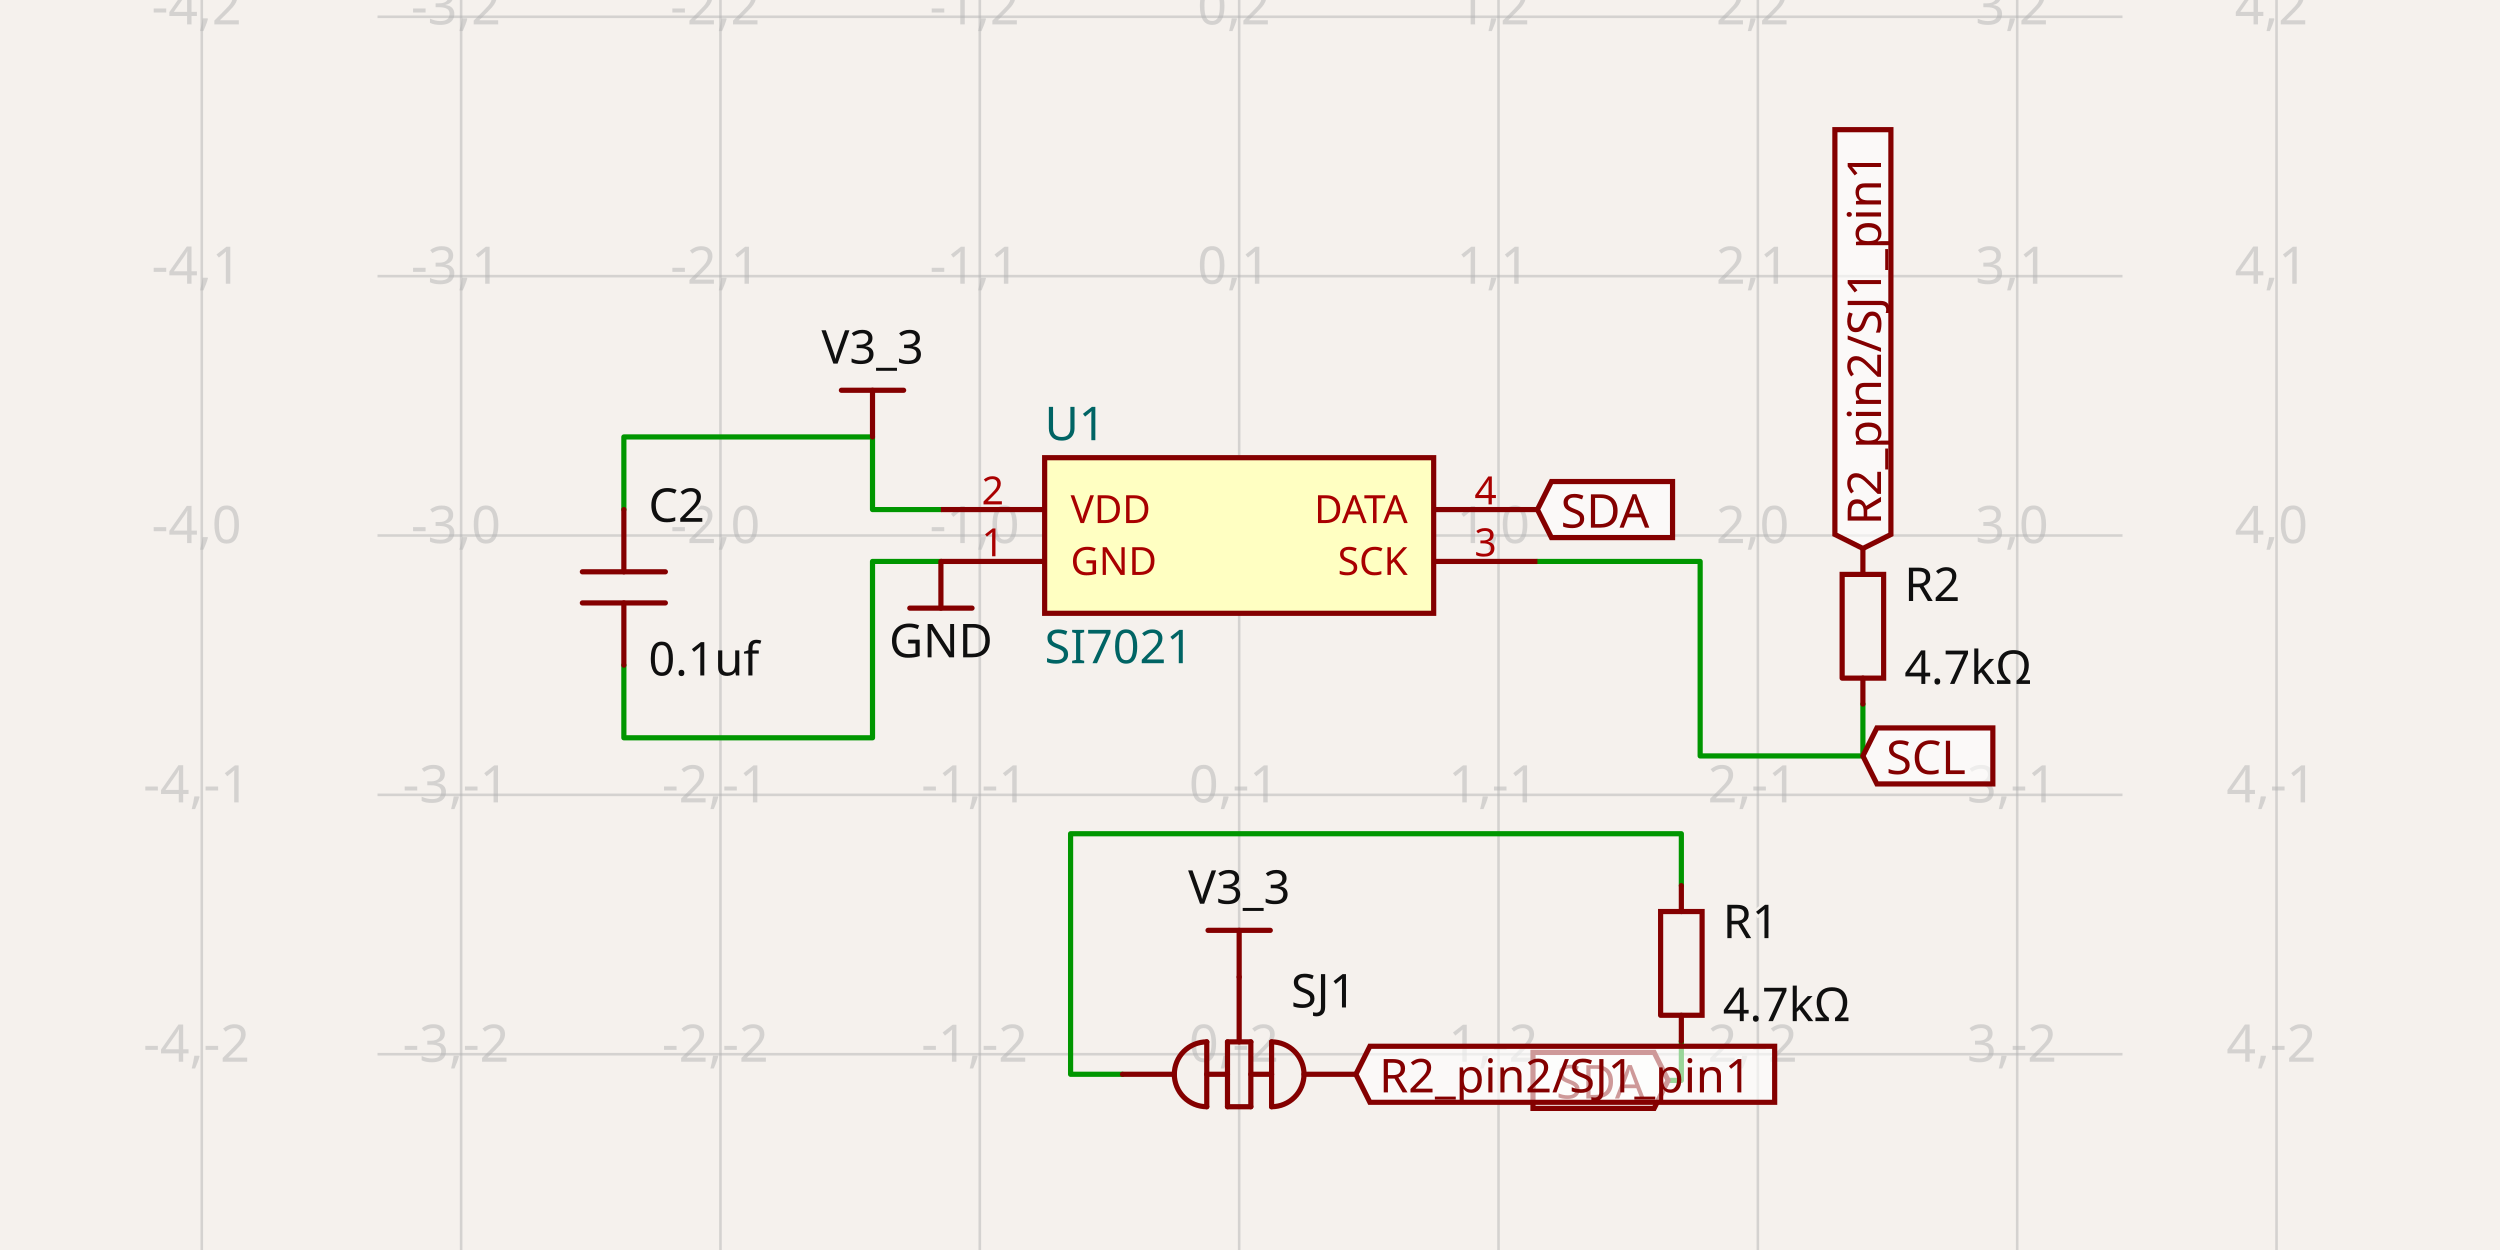
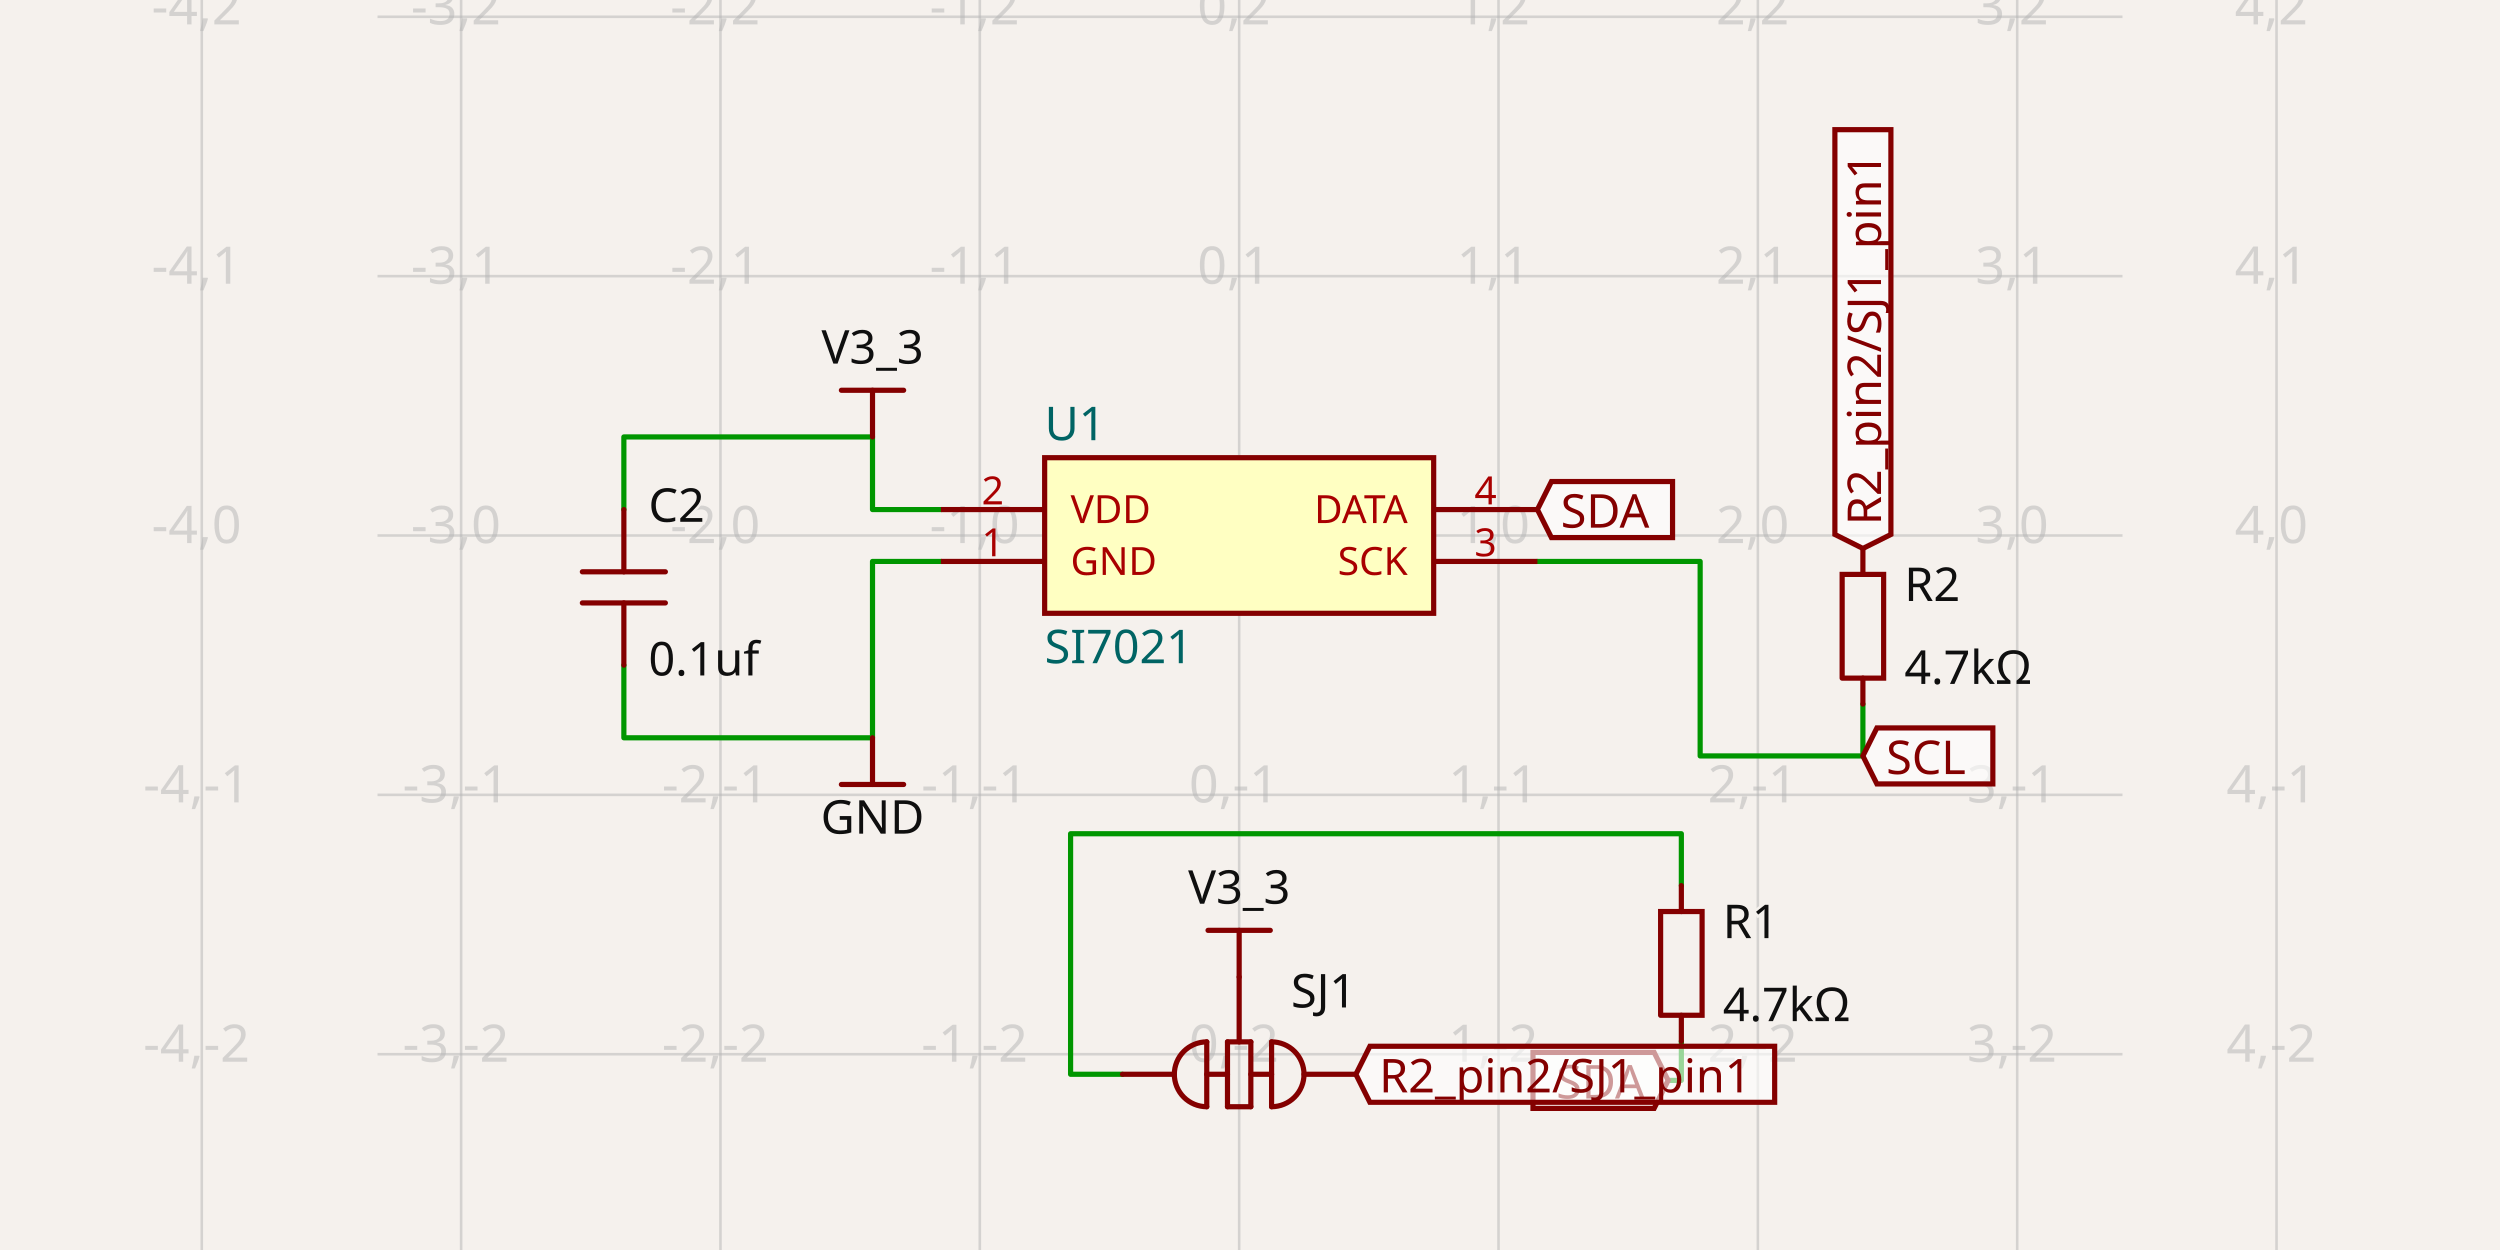
- <svg xmlns="http://www.w3.org/2000/svg" class="tscircuit-schematic" width="1200" height="600" style="background-color: rgb(245, 241, 237)" data-real-to-screen-transform="matrix(124.4864932155,0,0,-124.4864932155,594.7985393585,257.0397111913)" data-software-used-string="@tscircuit/core@0.0.1399">
+ <svg xmlns="http://www.w3.org/2000/svg" class="tscircuit-schematic" width="1200" height="600" style="background-color: rgb(245, 241, 237)" data-real-to-screen-transform="matrix(124.4864932155,0,0,-124.4864932155,594.7985393585,257.0397111913)" data-software-used-string="@tscircuit/core@0.0.1400">
  <style>
              .boundary { fill: rgb(245, 241, 237); }
              .schematic-boundary { fill: none; stroke: #fff; }
              .component { fill: none; stroke: rgb(132, 0, 0); }
              .chip { fill: rgb(255, 255, 194); stroke: rgb(132, 0, 0); }
              .component-pin { fill: none; stroke: rgb(132, 0, 0); }
              /* Basic per-trace hover fallback */
              .trace:hover {
                filter: invert(1);
              }
              .trace:hover .trace-crossing-outline {
                opacity: 0;
              }
              .trace:hover .trace-junction {
                filter: invert(1);
              }
              /* Net-hover highlighting: when a trace or its overlays are hovered,
                 invert color for all traces (base + overlays) sharing the same
                 subcircuit connectivity key. Also hide crossing outline during hover. */
-               svg:has(:is(g.trace[data-subcircuit-connectivity-map-key="unnamedsubcircuitsubcircuit_source_group_0_connectivity_net0"], g.trace-overlays[data-subcircuit-connectivity-map-key="unnamedsubcircuitsubcircuit_source_group_0_connectivity_net0"]):hover) :is(g.trace[data-subcircuit-connectivity-map-key="unnamedsubcircuitsubcircuit_source_group_0_connectivity_net0"], g.trace-overlays[data-subcircuit-connectivity-map-key="unnamedsubcircuitsubcircuit_source_group_0_connectivity_net0"]) { filter: invert(1); }
+               svg:has(:is(g.trace[data-subcircuit-connectivity-map-key="unnamedsubcircuitsubcircuit_source_group_0_connectivity_net1"], g.trace-overlays[data-subcircuit-connectivity-map-key="unnamedsubcircuitsubcircuit_source_group_0_connectivity_net1"]):hover) :is(g.trace[data-subcircuit-connectivity-map-key="unnamedsubcircuitsubcircuit_source_group_0_connectivity_net1"], g.trace-overlays[data-subcircuit-connectivity-map-key="unnamedsubcircuitsubcircuit_source_group_0_connectivity_net1"]) { filter: invert(1); }
+ svg:has(:is(g.trace[data-subcircuit-connectivity-map-key="unnamedsubcircuitsubcircuit_source_group_0_connectivity_net1"], g.trace-overlays[data-subcircuit-connectivity-map-key="unnamedsubcircuitsubcircuit_source_group_0_connectivity_net1"]):hover) g.trace-overlays[data-subcircuit-connectivity-map-key="unnamedsubcircuitsubcircuit_source_group_0_connectivity_net1"] .trace-crossing-outline { opacity: 0; }
+ svg:has(:is(g.trace[data-subcircuit-connectivity-map-key="unnamedsubcircuitsubcircuit_source_group_0_connectivity_net2"], g.trace-overlays[data-subcircuit-connectivity-map-key="unnamedsubcircuitsubcircuit_source_group_0_connectivity_net2"]):hover) :is(g.trace[data-subcircuit-connectivity-map-key="unnamedsubcircuitsubcircuit_source_group_0_connectivity_net2"], g.trace-overlays[data-subcircuit-connectivity-map-key="unnamedsubcircuitsubcircuit_source_group_0_connectivity_net2"]) { filter: invert(1); }
+ svg:has(:is(g.trace[data-subcircuit-connectivity-map-key="unnamedsubcircuitsubcircuit_source_group_0_connectivity_net2"], g.trace-overlays[data-subcircuit-connectivity-map-key="unnamedsubcircuitsubcircuit_source_group_0_connectivity_net2"]):hover) g.trace-overlays[data-subcircuit-connectivity-map-key="unnamedsubcircuitsubcircuit_source_group_0_connectivity_net2"] .trace-crossing-outline { opacity: 0; }
+ svg:has(:is(g.trace[data-subcircuit-connectivity-map-key="unnamedsubcircuitsubcircuit_source_group_0_connectivity_net0"], g.trace-overlays[data-subcircuit-connectivity-map-key="unnamedsubcircuitsubcircuit_source_group_0_connectivity_net0"]):hover) :is(g.trace[data-subcircuit-connectivity-map-key="unnamedsubcircuitsubcircuit_source_group_0_connectivity_net0"], g.trace-overlays[data-subcircuit-connectivity-map-key="unnamedsubcircuitsubcircuit_source_group_0_connectivity_net0"]) { filter: invert(1); }
svg:has(:is(g.trace[data-subcircuit-connectivity-map-key="unnamedsubcircuitsubcircuit_source_group_0_connectivity_net0"], g.trace-overlays[data-subcircuit-connectivity-map-key="unnamedsubcircuitsubcircuit_source_group_0_connectivity_net0"]):hover) g.trace-overlays[data-subcircuit-connectivity-map-key="unnamedsubcircuitsubcircuit_source_group_0_connectivity_net0"] .trace-crossing-outline { opacity: 0; }
- svg:has(:is(g.trace[data-subcircuit-connectivity-map-key="unnamedsubcircuitsubcircuit_source_group_0_connectivity_net1"], g.trace-overlays[data-subcircuit-connectivity-map-key="unnamedsubcircuitsubcircuit_source_group_0_connectivity_net1"]):hover) :is(g.trace[data-subcircuit-connectivity-map-key="unnamedsubcircuitsubcircuit_source_group_0_connectivity_net1"], g.trace-overlays[data-subcircuit-connectivity-map-key="unnamedsubcircuitsubcircuit_source_group_0_connectivity_net1"]) { filter: invert(1); }
- svg:has(:is(g.trace[data-subcircuit-connectivity-map-key="unnamedsubcircuitsubcircuit_source_group_0_connectivity_net1"], g.trace-overlays[data-subcircuit-connectivity-map-key="unnamedsubcircuitsubcircuit_source_group_0_connectivity_net1"]):hover) g.trace-overlays[data-subcircuit-connectivity-map-key="unnamedsubcircuitsubcircuit_source_group_0_connectivity_net1"] .trace-crossing-outline { opacity: 0; }
+ svg:has(:is(g.trace[data-subcircuit-connectivity-map-key="unnamedsubcircuitsubcircuit_source_group_0_connectivity_net4"], g.trace-overlays[data-subcircuit-connectivity-map-key="unnamedsubcircuitsubcircuit_source_group_0_connectivity_net4"]):hover) :is(g.trace[data-subcircuit-connectivity-map-key="unnamedsubcircuitsubcircuit_source_group_0_connectivity_net4"], g.trace-overlays[data-subcircuit-connectivity-map-key="unnamedsubcircuitsubcircuit_source_group_0_connectivity_net4"]) { filter: invert(1); }
+ svg:has(:is(g.trace[data-subcircuit-connectivity-map-key="unnamedsubcircuitsubcircuit_source_group_0_connectivity_net4"], g.trace-overlays[data-subcircuit-connectivity-map-key="unnamedsubcircuitsubcircuit_source_group_0_connectivity_net4"]):hover) g.trace-overlays[data-subcircuit-connectivity-map-key="unnamedsubcircuitsubcircuit_source_group_0_connectivity_net4"] .trace-crossing-outline { opacity: 0; }
svg:has(:is(g.trace[data-subcircuit-connectivity-map-key="unnamedsubcircuitsubcircuit_source_group_0_connectivity_net3"], g.trace-overlays[data-subcircuit-connectivity-map-key="unnamedsubcircuitsubcircuit_source_group_0_connectivity_net3"]):hover) :is(g.trace[data-subcircuit-connectivity-map-key="unnamedsubcircuitsubcircuit_source_group_0_connectivity_net3"], g.trace-overlays[data-subcircuit-connectivity-map-key="unnamedsubcircuitsubcircuit_source_group_0_connectivity_net3"]) { filter: invert(1); }
svg:has(:is(g.trace[data-subcircuit-connectivity-map-key="unnamedsubcircuitsubcircuit_source_group_0_connectivity_net3"], g.trace-overlays[data-subcircuit-connectivity-map-key="unnamedsubcircuitsubcircuit_source_group_0_connectivity_net3"]):hover) g.trace-overlays[data-subcircuit-connectivity-map-key="unnamedsubcircuitsubcircuit_source_group_0_connectivity_net3"] .trace-crossing-outline { opacity: 0; }
- svg:has(:is(g.trace[data-subcircuit-connectivity-map-key="unnamedsubcircuitsubcircuit_source_group_0_connectivity_net4"], g.trace-overlays[data-subcircuit-connectivity-map-key="unnamedsubcircuitsubcircuit_source_group_0_connectivity_net4"]):hover) :is(g.trace[data-subcircuit-connectivity-map-key="unnamedsubcircuitsubcircuit_source_group_0_connectivity_net4"], g.trace-overlays[data-subcircuit-connectivity-map-key="unnamedsubcircuitsubcircuit_source_group_0_connectivity_net4"]) { filter: invert(1); }
- svg:has(:is(g.trace[data-subcircuit-connectivity-map-key="unnamedsubcircuitsubcircuit_source_group_0_connectivity_net4"], g.trace-overlays[data-subcircuit-connectivity-map-key="unnamedsubcircuitsubcircuit_source_group_0_connectivity_net4"]):hover) g.trace-overlays[data-subcircuit-connectivity-map-key="unnamedsubcircuitsubcircuit_source_group_0_connectivity_net4"] .trace-crossing-outline { opacity: 0; }
- svg:has(:is(g.trace[data-subcircuit-connectivity-map-key="unnamedsubcircuitsubcircuit_source_group_0_connectivity_net2"], g.trace-overlays[data-subcircuit-connectivity-map-key="unnamedsubcircuitsubcircuit_source_group_0_connectivity_net2"]):hover) :is(g.trace[data-subcircuit-connectivity-map-key="unnamedsubcircuitsubcircuit_source_group_0_connectivity_net2"], g.trace-overlays[data-subcircuit-connectivity-map-key="unnamedsubcircuitsubcircuit_source_group_0_connectivity_net2"]) { filter: invert(1); }
- svg:has(:is(g.trace[data-subcircuit-connectivity-map-key="unnamedsubcircuitsubcircuit_source_group_0_connectivity_net2"], g.trace-overlays[data-subcircuit-connectivity-map-key="unnamedsubcircuitsubcircuit_source_group_0_connectivity_net2"]):hover) g.trace-overlays[data-subcircuit-connectivity-map-key="unnamedsubcircuitsubcircuit_source_group_0_connectivity_net2"] .trace-crossing-outline { opacity: 0; }
              .text { font-family: sans-serif; fill: rgb(0, 150, 0); }
              .pin-number { fill: rgb(169, 0, 0); }
              .port-label { fill: rgb(0, 100, 100); }
              .component-name { fill: rgb(0, 100, 100); }
              
            </style>
  <rect class="boundary" x="0" y="0" width="1200" height="600" />
  <g class="grid sch-grid">
    <line x1="96.853" y1="600" x2="96.853" y2="-6.440359356929548e-11" stroke="rgb(181, 181, 181)" stroke-width="1.245" stroke-opacity="0.5" />
    <line x1="221.339" y1="600" x2="221.339" y2="-6.440359356929548e-11" stroke="rgb(181, 181, 181)" stroke-width="1.245" stroke-opacity="0.5" />
    <line x1="345.826" y1="600" x2="345.826" y2="-6.440359356929548e-11" stroke="rgb(181, 181, 181)" stroke-width="1.245" stroke-opacity="0.5" />
    <line x1="470.312" y1="600" x2="470.312" y2="-6.440359356929548e-11" stroke="rgb(181, 181, 181)" stroke-width="1.245" stroke-opacity="0.5" />
    <line x1="594.799" y1="600" x2="594.799" y2="-6.440359356929548e-11" stroke="rgb(181, 181, 181)" stroke-width="1.245" stroke-opacity="0.5" />
    <line x1="719.285" y1="600" x2="719.285" y2="-6.440359356929548e-11" stroke="rgb(181, 181, 181)" stroke-width="1.245" stroke-opacity="0.5" />
    <line x1="843.772" y1="600" x2="843.772" y2="-6.440359356929548e-11" stroke="rgb(181, 181, 181)" stroke-width="1.245" stroke-opacity="0.5" />
    <line x1="968.258" y1="600" x2="968.258" y2="-6.440359356929548e-11" stroke="rgb(181, 181, 181)" stroke-width="1.245" stroke-opacity="0.5" />
    <line x1="1092.745" y1="600" x2="1092.745" y2="-6.440359356929548e-11" stroke="rgb(181, 181, 181)" stroke-width="1.245" stroke-opacity="0.5" />
    <line x1="181.192" y1="630.499" x2="1018.808" y2="630.499" stroke="rgb(181, 181, 181)" stroke-width="1.245" stroke-opacity="0.5" />
    <line x1="181.192" y1="506.013" x2="1018.808" y2="506.013" stroke="rgb(181, 181, 181)" stroke-width="1.245" stroke-opacity="0.5" />
    <line x1="181.192" y1="381.526" x2="1018.808" y2="381.526" stroke="rgb(181, 181, 181)" stroke-width="1.245" stroke-opacity="0.5" />
    <line x1="181.192" y1="257.04" x2="1018.808" y2="257.04" stroke="rgb(181, 181, 181)" stroke-width="1.245" stroke-opacity="0.5" />
    <line x1="181.192" y1="132.553" x2="1018.808" y2="132.553" stroke="rgb(181, 181, 181)" stroke-width="1.245" stroke-opacity="0.5" />
    <line x1="181.192" y1="8.067" x2="1018.808" y2="8.067" stroke="rgb(181, 181, 181)" stroke-width="1.245" stroke-opacity="0.5" />
    <line x1="181.192" y1="-116.42" x2="1018.808" y2="-116.42" stroke="rgb(181, 181, 181)" stroke-width="1.245" stroke-opacity="0.5" />
    <text x="94.353" y="625.499" fill="rgb(181, 181, 181)" font-size="24.897" fill-opacity="0.5" text-anchor="middle" dominant-baseline="middle" font-family="sans-serif">-4,-3</text>
    <text x="94.353" y="501.013" fill="rgb(181, 181, 181)" font-size="24.897" fill-opacity="0.5" text-anchor="middle" dominant-baseline="middle" font-family="sans-serif">-4,-2</text>
    <text x="94.353" y="376.526" fill="rgb(181, 181, 181)" font-size="24.897" fill-opacity="0.5" text-anchor="middle" dominant-baseline="middle" font-family="sans-serif">-4,-1</text>
    <text x="94.353" y="252.04" fill="rgb(181, 181, 181)" font-size="24.897" fill-opacity="0.5" text-anchor="middle" dominant-baseline="middle" font-family="sans-serif">-4,0</text>
    <text x="94.353" y="127.553" fill="rgb(181, 181, 181)" font-size="24.897" fill-opacity="0.5" text-anchor="middle" dominant-baseline="middle" font-family="sans-serif">-4,1</text>
    <text x="94.353" y="3.067" fill="rgb(181, 181, 181)" font-size="24.897" fill-opacity="0.5" text-anchor="middle" dominant-baseline="middle" font-family="sans-serif">-4,2</text>
    <text x="94.353" y="-121.42" fill="rgb(181, 181, 181)" font-size="24.897" fill-opacity="0.5" text-anchor="middle" dominant-baseline="middle" font-family="sans-serif">-4,3</text>
    <text x="218.839" y="625.499" fill="rgb(181, 181, 181)" font-size="24.897" fill-opacity="0.5" text-anchor="middle" dominant-baseline="middle" font-family="sans-serif">-3,-3</text>
    <text x="218.839" y="501.013" fill="rgb(181, 181, 181)" font-size="24.897" fill-opacity="0.5" text-anchor="middle" dominant-baseline="middle" font-family="sans-serif">-3,-2</text>
    <text x="218.839" y="376.526" fill="rgb(181, 181, 181)" font-size="24.897" fill-opacity="0.5" text-anchor="middle" dominant-baseline="middle" font-family="sans-serif">-3,-1</text>
    <text x="218.839" y="252.04" fill="rgb(181, 181, 181)" font-size="24.897" fill-opacity="0.5" text-anchor="middle" dominant-baseline="middle" font-family="sans-serif">-3,0</text>
    <text x="218.839" y="127.553" fill="rgb(181, 181, 181)" font-size="24.897" fill-opacity="0.5" text-anchor="middle" dominant-baseline="middle" font-family="sans-serif">-3,1</text>
    <text x="218.839" y="3.067" fill="rgb(181, 181, 181)" font-size="24.897" fill-opacity="0.5" text-anchor="middle" dominant-baseline="middle" font-family="sans-serif">-3,2</text>
    <text x="218.839" y="-121.42" fill="rgb(181, 181, 181)" font-size="24.897" fill-opacity="0.5" text-anchor="middle" dominant-baseline="middle" font-family="sans-serif">-3,3</text>
    <text x="343.326" y="625.499" fill="rgb(181, 181, 181)" font-size="24.897" fill-opacity="0.5" text-anchor="middle" dominant-baseline="middle" font-family="sans-serif">-2,-3</text>
    <text x="343.326" y="501.013" fill="rgb(181, 181, 181)" font-size="24.897" fill-opacity="0.5" text-anchor="middle" dominant-baseline="middle" font-family="sans-serif">-2,-2</text>
    <text x="343.326" y="376.526" fill="rgb(181, 181, 181)" font-size="24.897" fill-opacity="0.5" text-anchor="middle" dominant-baseline="middle" font-family="sans-serif">-2,-1</text>
    <text x="343.326" y="252.04" fill="rgb(181, 181, 181)" font-size="24.897" fill-opacity="0.5" text-anchor="middle" dominant-baseline="middle" font-family="sans-serif">-2,0</text>
    <text x="343.326" y="127.553" fill="rgb(181, 181, 181)" font-size="24.897" fill-opacity="0.5" text-anchor="middle" dominant-baseline="middle" font-family="sans-serif">-2,1</text>
    <text x="343.326" y="3.067" fill="rgb(181, 181, 181)" font-size="24.897" fill-opacity="0.5" text-anchor="middle" dominant-baseline="middle" font-family="sans-serif">-2,2</text>
    <text x="343.326" y="-121.42" fill="rgb(181, 181, 181)" font-size="24.897" fill-opacity="0.5" text-anchor="middle" dominant-baseline="middle" font-family="sans-serif">-2,3</text>
    <text x="467.812" y="625.499" fill="rgb(181, 181, 181)" font-size="24.897" fill-opacity="0.5" text-anchor="middle" dominant-baseline="middle" font-family="sans-serif">-1,-3</text>
    <text x="467.812" y="501.013" fill="rgb(181, 181, 181)" font-size="24.897" fill-opacity="0.5" text-anchor="middle" dominant-baseline="middle" font-family="sans-serif">-1,-2</text>
    <text x="467.812" y="376.526" fill="rgb(181, 181, 181)" font-size="24.897" fill-opacity="0.5" text-anchor="middle" dominant-baseline="middle" font-family="sans-serif">-1,-1</text>
    <text x="467.812" y="252.04" fill="rgb(181, 181, 181)" font-size="24.897" fill-opacity="0.5" text-anchor="middle" dominant-baseline="middle" font-family="sans-serif">-1,0</text>
    <text x="467.812" y="127.553" fill="rgb(181, 181, 181)" font-size="24.897" fill-opacity="0.5" text-anchor="middle" dominant-baseline="middle" font-family="sans-serif">-1,1</text>
    <text x="467.812" y="3.067" fill="rgb(181, 181, 181)" font-size="24.897" fill-opacity="0.5" text-anchor="middle" dominant-baseline="middle" font-family="sans-serif">-1,2</text>
    <text x="467.812" y="-121.42" fill="rgb(181, 181, 181)" font-size="24.897" fill-opacity="0.5" text-anchor="middle" dominant-baseline="middle" font-family="sans-serif">-1,3</text>
    <text x="592.299" y="625.499" fill="rgb(181, 181, 181)" font-size="24.897" fill-opacity="0.5" text-anchor="middle" dominant-baseline="middle" font-family="sans-serif">0,-3</text>
    <text x="592.299" y="501.013" fill="rgb(181, 181, 181)" font-size="24.897" fill-opacity="0.5" text-anchor="middle" dominant-baseline="middle" font-family="sans-serif">0,-2</text>
    <text x="592.299" y="376.526" fill="rgb(181, 181, 181)" font-size="24.897" fill-opacity="0.5" text-anchor="middle" dominant-baseline="middle" font-family="sans-serif">0,-1</text>
    <text x="592.299" y="252.04" fill="rgb(181, 181, 181)" font-size="24.897" fill-opacity="0.5" text-anchor="middle" dominant-baseline="middle" font-family="sans-serif">0,0</text>
    <text x="592.299" y="127.553" fill="rgb(181, 181, 181)" font-size="24.897" fill-opacity="0.5" text-anchor="middle" dominant-baseline="middle" font-family="sans-serif">0,1</text>
    <text x="592.299" y="3.067" fill="rgb(181, 181, 181)" font-size="24.897" fill-opacity="0.5" text-anchor="middle" dominant-baseline="middle" font-family="sans-serif">0,2</text>
    <text x="592.299" y="-121.42" fill="rgb(181, 181, 181)" font-size="24.897" fill-opacity="0.5" text-anchor="middle" dominant-baseline="middle" font-family="sans-serif">0,3</text>
    <text x="716.785" y="625.499" fill="rgb(181, 181, 181)" font-size="24.897" fill-opacity="0.5" text-anchor="middle" dominant-baseline="middle" font-family="sans-serif">1,-3</text>
    <text x="716.785" y="501.013" fill="rgb(181, 181, 181)" font-size="24.897" fill-opacity="0.5" text-anchor="middle" dominant-baseline="middle" font-family="sans-serif">1,-2</text>
    <text x="716.785" y="376.526" fill="rgb(181, 181, 181)" font-size="24.897" fill-opacity="0.5" text-anchor="middle" dominant-baseline="middle" font-family="sans-serif">1,-1</text>
    <text x="716.785" y="252.04" fill="rgb(181, 181, 181)" font-size="24.897" fill-opacity="0.5" text-anchor="middle" dominant-baseline="middle" font-family="sans-serif">1,0</text>
    <text x="716.785" y="127.553" fill="rgb(181, 181, 181)" font-size="24.897" fill-opacity="0.5" text-anchor="middle" dominant-baseline="middle" font-family="sans-serif">1,1</text>
    <text x="716.785" y="3.067" fill="rgb(181, 181, 181)" font-size="24.897" fill-opacity="0.5" text-anchor="middle" dominant-baseline="middle" font-family="sans-serif">1,2</text>
    <text x="716.785" y="-121.42" fill="rgb(181, 181, 181)" font-size="24.897" fill-opacity="0.5" text-anchor="middle" dominant-baseline="middle" font-family="sans-serif">1,3</text>
    <text x="841.272" y="625.499" fill="rgb(181, 181, 181)" font-size="24.897" fill-opacity="0.5" text-anchor="middle" dominant-baseline="middle" font-family="sans-serif">2,-3</text>
    <text x="841.272" y="501.013" fill="rgb(181, 181, 181)" font-size="24.897" fill-opacity="0.5" text-anchor="middle" dominant-baseline="middle" font-family="sans-serif">2,-2</text>
    <text x="841.272" y="376.526" fill="rgb(181, 181, 181)" font-size="24.897" fill-opacity="0.5" text-anchor="middle" dominant-baseline="middle" font-family="sans-serif">2,-1</text>
    <text x="841.272" y="252.04" fill="rgb(181, 181, 181)" font-size="24.897" fill-opacity="0.5" text-anchor="middle" dominant-baseline="middle" font-family="sans-serif">2,0</text>
    <text x="841.272" y="127.553" fill="rgb(181, 181, 181)" font-size="24.897" fill-opacity="0.5" text-anchor="middle" dominant-baseline="middle" font-family="sans-serif">2,1</text>
    <text x="841.272" y="3.067" fill="rgb(181, 181, 181)" font-size="24.897" fill-opacity="0.5" text-anchor="middle" dominant-baseline="middle" font-family="sans-serif">2,2</text>
    <text x="841.272" y="-121.42" fill="rgb(181, 181, 181)" font-size="24.897" fill-opacity="0.5" text-anchor="middle" dominant-baseline="middle" font-family="sans-serif">2,3</text>
    <text x="965.758" y="625.499" fill="rgb(181, 181, 181)" font-size="24.897" fill-opacity="0.5" text-anchor="middle" dominant-baseline="middle" font-family="sans-serif">3,-3</text>
    <text x="965.758" y="501.013" fill="rgb(181, 181, 181)" font-size="24.897" fill-opacity="0.5" text-anchor="middle" dominant-baseline="middle" font-family="sans-serif">3,-2</text>
    <text x="965.758" y="376.526" fill="rgb(181, 181, 181)" font-size="24.897" fill-opacity="0.5" text-anchor="middle" dominant-baseline="middle" font-family="sans-serif">3,-1</text>
    <text x="965.758" y="252.04" fill="rgb(181, 181, 181)" font-size="24.897" fill-opacity="0.5" text-anchor="middle" dominant-baseline="middle" font-family="sans-serif">3,0</text>
    <text x="965.758" y="127.553" fill="rgb(181, 181, 181)" font-size="24.897" fill-opacity="0.5" text-anchor="middle" dominant-baseline="middle" font-family="sans-serif">3,1</text>
    <text x="965.758" y="3.067" fill="rgb(181, 181, 181)" font-size="24.897" fill-opacity="0.5" text-anchor="middle" dominant-baseline="middle" font-family="sans-serif">3,2</text>
    <text x="965.758" y="-121.42" fill="rgb(181, 181, 181)" font-size="24.897" fill-opacity="0.5" text-anchor="middle" dominant-baseline="middle" font-family="sans-serif">3,3</text>
    <text x="1090.245" y="625.499" fill="rgb(181, 181, 181)" font-size="24.897" fill-opacity="0.5" text-anchor="middle" dominant-baseline="middle" font-family="sans-serif">4,-3</text>
    <text x="1090.245" y="501.013" fill="rgb(181, 181, 181)" font-size="24.897" fill-opacity="0.5" text-anchor="middle" dominant-baseline="middle" font-family="sans-serif">4,-2</text>
    <text x="1090.245" y="376.526" fill="rgb(181, 181, 181)" font-size="24.897" fill-opacity="0.5" text-anchor="middle" dominant-baseline="middle" font-family="sans-serif">4,-1</text>
    <text x="1090.245" y="252.04" fill="rgb(181, 181, 181)" font-size="24.897" fill-opacity="0.5" text-anchor="middle" dominant-baseline="middle" font-family="sans-serif">4,0</text>
    <text x="1090.245" y="127.553" fill="rgb(181, 181, 181)" font-size="24.897" fill-opacity="0.5" text-anchor="middle" dominant-baseline="middle" font-family="sans-serif">4,1</text>
    <text x="1090.245" y="3.067" fill="rgb(181, 181, 181)" font-size="24.897" fill-opacity="0.5" text-anchor="middle" dominant-baseline="middle" font-family="sans-serif">4,2</text>
    <text x="1090.245" y="-121.42" fill="rgb(181, 181, 181)" font-size="24.897" fill-opacity="0.5" text-anchor="middle" dominant-baseline="middle" font-family="sans-serif">4,3</text>
  </g>
-   <g class="trace sch-trace" data-layer="base" data-circuit-json-type="schematic_trace" data-schematic-trace-id="schematic_trace_0" data-subcircuit-connectivity-map-key="unnamedsubcircuitsubcircuit_source_group_0_connectivity_net0">
+   <g class="trace sch-trace" data-layer="base" data-circuit-json-type="schematic_trace" data-schematic-trace-id="schematic_trace_0" data-subcircuit-connectivity-map-key="unnamedsubcircuitsubcircuit_source_group_0_connectivity_net1">
    <path d="M 451.639 244.591 L 418.806 244.591 L 418.806 209.735 L 299.454 209.735 L 299.454 234.632 L 299.454 244.591" class="trace-invisible-hover-outline sch-trace-hitbox" stroke="rgb(0, 150, 0)" fill="none" stroke-width="19.918px" stroke-linecap="round" opacity="0" stroke-linejoin="round" />
    <path class="sch-trace-path" d="M 451.639 244.591 L 418.806 244.591 L 418.806 209.735 L 299.454 209.735 L 299.454 234.632 L 299.454 244.591" stroke="rgb(0, 150, 0)" fill="none" stroke-width="2.49px" stroke-linecap="round" stroke-linejoin="round" />
  </g>
-   <g class="trace sch-trace" data-layer="base" data-circuit-json-type="schematic_trace" data-schematic-trace-id="schematic_trace_1" data-subcircuit-connectivity-map-key="unnamedsubcircuitsubcircuit_source_group_0_connectivity_net1">
+   <g class="trace sch-trace" data-layer="base" data-circuit-json-type="schematic_trace" data-schematic-trace-id="schematic_trace_1" data-subcircuit-connectivity-map-key="unnamedsubcircuitsubcircuit_source_group_0_connectivity_net2">
    <path d="M 894.189 337.956 L 894.189 362.853 L 816.073 362.853 L 816.073 269.488 L 737.958 269.488" class="trace-invisible-hover-outline sch-trace-hitbox" stroke="rgb(0, 150, 0)" fill="none" stroke-width="19.918px" stroke-linecap="round" opacity="0" stroke-linejoin="round" />
    <path class="sch-trace-path" d="M 894.189 337.956 L 894.189 362.853 L 816.073 362.853 L 816.073 269.488 L 737.958 269.488" stroke="rgb(0, 150, 0)" fill="none" stroke-width="2.49px" stroke-linecap="round" stroke-linejoin="round" />
  </g>
-   <g class="trace sch-trace" data-layer="base" data-circuit-json-type="schematic_trace" data-schematic-trace-id="schematic_trace_2" data-subcircuit-connectivity-map-key="unnamedsubcircuitsubcircuit_source_group_0_connectivity_net3">
+   <g class="trace sch-trace" data-layer="base" data-circuit-json-type="schematic_trace" data-schematic-trace-id="schematic_trace_2" data-subcircuit-connectivity-map-key="unnamedsubcircuitsubcircuit_source_group_0_connectivity_net0">
    <path d="M 451.639 269.488 L 418.806 269.488 L 418.806 354.139 L 299.454 354.139 L 299.454 329.242 L 299.454 319.283" class="trace-invisible-hover-outline sch-trace-hitbox" stroke="rgb(0, 150, 0)" fill="none" stroke-width="19.918px" stroke-linecap="round" opacity="0" stroke-linejoin="round" />
    <path class="sch-trace-path" d="M 451.639 269.488 L 418.806 269.488 L 418.806 354.139 L 299.454 354.139 L 299.454 329.242 L 299.454 319.283" stroke="rgb(0, 150, 0)" fill="none" stroke-width="2.49px" stroke-linecap="round" stroke-linejoin="round" />
  </g>
  <g class="trace sch-trace" data-layer="base" data-circuit-json-type="schematic_trace" data-schematic-trace-id="schematic_trace_3" data-subcircuit-connectivity-map-key="unnamedsubcircuitsubcircuit_source_group_0_connectivity_net4">
    <path d="M 538.78 515.66 L 513.882 515.66 L 513.882 400.199 L 807.048 400.199 L 807.048 425.096" class="trace-invisible-hover-outline sch-trace-hitbox" stroke="rgb(0, 150, 0)" fill="none" stroke-width="19.918px" stroke-linecap="round" opacity="0" stroke-linejoin="round" />
    <path class="sch-trace-path" d="M 538.78 515.66 L 513.882 515.66 L 513.882 400.199 L 807.048 400.199 L 807.048 425.096" stroke="rgb(0, 150, 0)" fill="none" stroke-width="2.49px" stroke-linecap="round" stroke-linejoin="round" />
  </g>
-   <g class="trace sch-trace" data-layer="base" data-circuit-json-type="schematic_trace" data-schematic-trace-id="schematic_trace_4" data-subcircuit-connectivity-map-key="unnamedsubcircuitsubcircuit_source_group_0_connectivity_net2">
+   <g class="trace sch-trace" data-layer="base" data-circuit-json-type="schematic_trace" data-schematic-trace-id="schematic_trace_4" data-subcircuit-connectivity-map-key="unnamedsubcircuitsubcircuit_source_group_0_connectivity_net3">
    <path d="M 807.048 499.788 L 807.048 518.586 L 800.699 518.586" class="trace-invisible-hover-outline sch-trace-hitbox" stroke="rgb(0, 150, 0)" fill="none" stroke-width="19.918px" stroke-linecap="round" opacity="0" stroke-linejoin="round" />
    <path class="sch-trace-path" d="M 807.048 499.788 L 807.048 518.586 L 800.699 518.586" stroke="rgb(0, 150, 0)" fill="none" stroke-width="2.49px" stroke-linecap="round" stroke-linejoin="round" />
  </g>
-   <g class="trace-overlays sch-trace-overlays" data-layer="overlay" data-circuit-json-type="schematic_trace" data-schematic-trace-id="schematic_trace_0" data-subcircuit-connectivity-map-key="unnamedsubcircuitsubcircuit_source_group_0_connectivity_net0" />
-   <g class="trace-overlays sch-trace-overlays" data-layer="overlay" data-circuit-json-type="schematic_trace" data-schematic-trace-id="schematic_trace_1" data-subcircuit-connectivity-map-key="unnamedsubcircuitsubcircuit_source_group_0_connectivity_net1" />
-   <g class="trace-overlays sch-trace-overlays" data-layer="overlay" data-circuit-json-type="schematic_trace" data-schematic-trace-id="schematic_trace_2" data-subcircuit-connectivity-map-key="unnamedsubcircuitsubcircuit_source_group_0_connectivity_net3" />
+   <g class="trace-overlays sch-trace-overlays" data-layer="overlay" data-circuit-json-type="schematic_trace" data-schematic-trace-id="schematic_trace_0" data-subcircuit-connectivity-map-key="unnamedsubcircuitsubcircuit_source_group_0_connectivity_net1" />
+   <g class="trace-overlays sch-trace-overlays" data-layer="overlay" data-circuit-json-type="schematic_trace" data-schematic-trace-id="schematic_trace_1" data-subcircuit-connectivity-map-key="unnamedsubcircuitsubcircuit_source_group_0_connectivity_net2" />
+   <g class="trace-overlays sch-trace-overlays" data-layer="overlay" data-circuit-json-type="schematic_trace" data-schematic-trace-id="schematic_trace_2" data-subcircuit-connectivity-map-key="unnamedsubcircuitsubcircuit_source_group_0_connectivity_net0" />
  <g class="trace-overlays sch-trace-overlays" data-layer="overlay" data-circuit-json-type="schematic_trace" data-schematic-trace-id="schematic_trace_3" data-subcircuit-connectivity-map-key="unnamedsubcircuitsubcircuit_source_group_0_connectivity_net4" />
-   <g class="trace-overlays sch-trace-overlays" data-layer="overlay" data-circuit-json-type="schematic_trace" data-schematic-trace-id="schematic_trace_4" data-subcircuit-connectivity-map-key="unnamedsubcircuitsubcircuit_source_group_0_connectivity_net2" />
+   <g class="trace-overlays sch-trace-overlays" data-layer="overlay" data-circuit-json-type="schematic_trace" data-schematic-trace-id="schematic_trace_4" data-subcircuit-connectivity-map-key="unnamedsubcircuitsubcircuit_source_group_0_connectivity_net3" />
  <g class="sch-component" data-circuit-json-type="schematic_component" data-schematic-component-id="schematic_component_0">
    <rect class="component chip sch-component-body" x="501.434" y="219.694" width="186.73" height="74.692" stroke-width="2.49px" fill="rgb(255, 255, 194)" stroke="rgb(132, 0, 0)" />
    <rect class="component-overlay sch-component-overlay" x="501.434" y="219.694" width="186.73" height="74.692" fill="transparent" />
    <text class="sch-text" x="501.434" y="310.569" fill="#006464" text-anchor="start" dominant-baseline="middle" font-family="sans-serif" font-size="22.408px" transform="rotate(0, 501.4337, 310.5689)">SI7021</text>
    <text class="sch-text" x="501.434" y="203.511" fill="#006464" text-anchor="start" dominant-baseline="middle" font-family="sans-serif" font-size="22.408px" transform="rotate(0, 501.4337, 203.5105)">U1</text>
    <line class="component-pin sch-component-pin sch-port-line" x1="501.434" y1="269.488" x2="451.639" y2="269.488" stroke-width="2.49px" />
    <g class="sch-port" data-schematic-port-id="source_port_0">
      <rect x="449.149" y="266.999" width="4.979" height="4.979" opacity="0" />
    </g>
    <text class="pin-number sch-pin-number" x="476.536" y="266.999" style="font-family: sans-serif;" fill="rgb(169, 0, 0)" text-anchor="middle" dominant-baseline="auto" font-size="18.673px" transform="">1</text>
    <text class="pin-number sch-pin-label" x="513.882" y="269.488" style="font-family: sans-serif;" fill="rgb(169, 0, 0)" text-anchor="start" dominant-baseline="middle" font-size="18.673px" transform="">GND</text>
    <line class="component-pin sch-component-pin sch-port-line" x1="501.434" y1="244.591" x2="451.639" y2="244.591" stroke-width="2.49px" />
    <g class="sch-port" data-schematic-port-id="source_port_1">
      <rect x="449.149" y="242.101" width="4.979" height="4.979" opacity="0" />
    </g>
    <text class="pin-number sch-pin-number" x="476.536" y="242.101" style="font-family: sans-serif;" fill="rgb(169, 0, 0)" text-anchor="middle" dominant-baseline="auto" font-size="18.673px" transform="">2</text>
    <text class="pin-number sch-pin-label" x="513.882" y="244.591" style="font-family: sans-serif;" fill="rgb(169, 0, 0)" text-anchor="start" dominant-baseline="middle" font-size="18.673px" transform="">VDD</text>
    <line class="component-pin sch-component-pin sch-port-line" x1="688.163" y1="269.488" x2="737.958" y2="269.488" stroke-width="2.49px" />
    <g class="sch-port" data-schematic-port-id="source_port_2">
      <rect x="735.468" y="266.999" width="4.979" height="4.979" opacity="0" />
    </g>
    <text class="pin-number sch-pin-number" x="713.061" y="266.999" style="font-family: sans-serif;" fill="rgb(169, 0, 0)" text-anchor="middle" dominant-baseline="auto" font-size="18.673px" transform="">3</text>
    <text class="pin-number sch-pin-label" x="675.715" y="269.488" style="font-family: sans-serif;" fill="rgb(169, 0, 0)" text-anchor="end" dominant-baseline="middle" font-size="18.673px" transform="">SCK</text>
    <line class="component-pin sch-component-pin sch-port-line" x1="688.163" y1="244.591" x2="737.958" y2="244.591" stroke-width="2.49px" />
    <g class="sch-port" data-schematic-port-id="source_port_3">
      <rect x="735.468" y="242.101" width="4.979" height="4.979" opacity="0" />
    </g>
    <text class="pin-number sch-pin-number" x="713.061" y="242.101" style="font-family: sans-serif;" fill="rgb(169, 0, 0)" text-anchor="middle" dominant-baseline="auto" font-size="18.673px" transform="">4</text>
    <text class="pin-number sch-pin-label" x="675.715" y="244.591" style="font-family: sans-serif;" fill="rgb(169, 0, 0)" text-anchor="end" dominant-baseline="middle" font-size="18.673px" transform="">DATA</text>
  </g>
  <g class="sch-component" data-circuit-json-type="schematic_component" data-schematic-component-id="schematic_component_1">
    <rect class="component-overlay sch-component-overlay" x="279.534" y="244.591" width="39.841" height="74.692" fill="transparent" />
    <path class="sch-component-symbol-path" d="M 299.454 244.591 L 299.454 274.468" stroke="rgb(132, 0, 0)" fill="none" stroke-width="2.49px" stroke-linecap="round" />
    <path class="sch-component-symbol-path" d="M 299.454 289.406 L 299.454 319.283" stroke="rgb(132, 0, 0)" fill="none" stroke-width="2.49px" stroke-linecap="round" />
    <path class="sch-component-symbol-path" d="M 279.534 274.468 L 319.375 274.468" stroke="rgb(132, 0, 0)" fill="none" stroke-width="2.49px" stroke-linecap="round" />
    <path class="sch-component-symbol-path" d="M 279.534 289.406 L 319.375 289.406" stroke="rgb(132, 0, 0)" fill="none" stroke-width="2.49px" stroke-linecap="round" />
    <text class="sch-component-name sch-component-text" x="311.281" y="257.04" stroke="rgb(245, 241, 237)" stroke-width="2.49px" paint-order="stroke" fill="rgb(15, 15, 15)" font-family="sans-serif" text-anchor="start" dominant-baseline="ideographic" font-size="22.408px">C2</text>
    <text class="sch-component-text" x="311.281" y="306.834" fill="rgb(15, 15, 15)" font-family="sans-serif" text-anchor="start" dominant-baseline="hanging" font-size="22.408px">0.1uf</text>
  </g>
  <g class="sch-component" data-circuit-json-type="schematic_component" data-schematic-component-id="schematic_component_2">
    <rect class="component-overlay sch-component-overlay" x="797.092" y="425.096" width="19.913" height="74.692" fill="transparent" />
    <path class="sch-component-symbol-path" d="M 807.048 499.788 L 807.048 487.337" stroke="rgb(132, 0, 0)" fill="none" stroke-width="2.49px" stroke-linecap="round" />
    <path class="sch-component-symbol-path" d="M 807.048 437.548 L 807.048 425.096" stroke="rgb(132, 0, 0)" fill="none" stroke-width="2.49px" stroke-linecap="round" />
    <path class="sch-component-symbol-path" d="M 797.092 487.337 L 797.092 437.548 L 817.004 437.548 L 817.004 487.337 L 797.092 487.337" stroke="rgb(132, 0, 0)" fill="none" stroke-width="2.49px" stroke-linecap="round" />
    <text class="sch-component-name sch-component-text" x="826.966" y="442.525" stroke="rgb(245, 241, 237)" stroke-width="2.49px" paint-order="stroke" fill="rgb(15, 15, 15)" font-family="sans-serif" text-anchor="start" dominant-baseline="middle" font-size="22.408px">R1</text>
    <text class="sch-component-text" x="826.966" y="482.36" fill="rgb(15, 15, 15)" font-family="sans-serif" text-anchor="start" dominant-baseline="middle" font-size="22.408px">4.7kΩ</text>
  </g>
  <g class="sch-component" data-circuit-json-type="schematic_component" data-schematic-component-id="schematic_component_3">
    <rect class="component-overlay sch-component-overlay" x="884.232" y="263.264" width="19.913" height="74.692" fill="transparent" />
    <path class="sch-component-symbol-path" d="M 894.189 337.956 L 894.189 325.505" stroke="rgb(132, 0, 0)" fill="none" stroke-width="2.49px" stroke-linecap="round" />
    <path class="sch-component-symbol-path" d="M 894.189 275.715 L 894.189 263.264" stroke="rgb(132, 0, 0)" fill="none" stroke-width="2.49px" stroke-linecap="round" />
    <path class="sch-component-symbol-path" d="M 884.232 325.505 L 884.232 275.715 L 904.145 275.715 L 904.145 325.505 L 884.232 325.505" stroke="rgb(132, 0, 0)" fill="none" stroke-width="2.49px" stroke-linecap="round" />
    <text class="sch-component-name sch-component-text" x="914.106" y="280.692" stroke="rgb(245, 241, 237)" stroke-width="2.49px" paint-order="stroke" fill="rgb(15, 15, 15)" font-family="sans-serif" text-anchor="start" dominant-baseline="middle" font-size="22.408px">R2</text>
    <text class="sch-component-text" x="914.106" y="320.528" fill="rgb(15, 15, 15)" font-family="sans-serif" text-anchor="start" dominant-baseline="middle" font-size="22.408px">4.7kΩ</text>
  </g>
  <g class="sch-component" data-circuit-json-type="schematic_component" data-schematic-component-id="schematic_component_4">
    <rect class="component-overlay sch-component-overlay" x="538.78" y="468.978" width="112.038" height="62.243" fill="transparent" />
    <path class="sch-component-symbol-path" d="M 625.92 515.66 L 650.817 515.66" stroke="rgb(132, 0, 0)" fill="none" stroke-width="2.49px" stroke-linecap="round" />
    <path class="sch-component-symbol-path" d="M 538.78 515.66 L 563.677 515.66" stroke="rgb(132, 0, 0)" fill="none" stroke-width="2.49px" stroke-linecap="round" />
    <path class="sch-component-symbol-path" d="M 594.799 500.1 L 594.799 468.978" stroke="rgb(132, 0, 0)" fill="none" stroke-width="2.49px" stroke-linecap="round" />
    <path class="sch-component-symbol-path" d="M 579.238 531.221 L 579.238 500.1" stroke="rgb(132, 0, 0)" fill="none" stroke-width="2.49px" stroke-linecap="round" />
    <path class="sch-component-symbol-path" d="M 589.197 531.221 L 589.197 500.1" stroke="rgb(132, 0, 0)" fill="none" stroke-width="2.49px" stroke-linecap="round" />
    <path class="sch-component-symbol-path" d="M 600.4 531.221 L 600.4 500.1" stroke="rgb(132, 0, 0)" fill="none" stroke-width="2.49px" stroke-linecap="round" />
    <path class="sch-component-symbol-path" d="M 589.197 531.221 L 600.4 531.221" stroke="rgb(132, 0, 0)" fill="none" stroke-width="2.49px" stroke-linecap="round" />
    <path class="sch-component-symbol-path" d="M 589.197 500.1 L 600.4 500.1" stroke="rgb(132, 0, 0)" fill="none" stroke-width="2.49px" stroke-linecap="round" />
    <path class="sch-component-symbol-path" d="M 610.359 531.221 L 610.359 500.1" stroke="rgb(132, 0, 0)" fill="none" stroke-width="2.49px" stroke-linecap="round" />
    <path class="sch-component-symbol-path" d="M 610.359 531.221 L 611.885 531.146 L 613.395 530.922 L 614.876 530.551 L 616.314 530.037 L 617.695 529.384 L 619.004 528.599 L 620.231 527.689 L 621.362 526.664 L 622.388 525.532 L 623.298 524.305 L 624.083 522.996 L 624.736 521.615 L 625.25 520.178 L 625.621 518.696 L 625.845 517.186 L 625.92 515.66 L 625.845 514.135 L 625.621 512.625 L 625.25 511.143 L 624.736 509.706 L 624.083 508.325 L 623.298 507.015 L 622.388 505.789 L 621.362 504.657 L 620.231 503.632 L 619.004 502.722 L 617.695 501.937 L 616.314 501.284 L 614.876 500.77 L 613.395 500.399 L 611.885 500.175 L 610.359 500.1" stroke="rgb(132, 0, 0)" fill="none" stroke-width="2.49px" stroke-linecap="round" />
    <path class="sch-component-symbol-path" d="M 579.238 531.221 L 577.713 531.146 L 576.202 530.922 L 574.721 530.551 L 573.283 530.037 L 571.902 529.384 L 570.593 528.599 L 569.366 527.689 L 568.235 526.664 L 567.209 525.532 L 566.299 524.305 L 565.514 522.996 L 564.861 521.615 L 564.347 520.178 L 563.976 518.696 L 563.752 517.186 L 563.677 515.66 L 563.752 514.135 L 563.976 512.625 L 564.347 511.143 L 564.861 509.706 L 565.514 508.325 L 566.299 507.015 L 567.209 505.789 L 568.235 504.657 L 569.366 503.632 L 570.593 502.722 L 571.902 501.937 L 573.283 501.284 L 574.721 500.77 L 576.202 500.399 L 577.713 500.175 L 579.238 500.1" stroke="rgb(132, 0, 0)" fill="none" stroke-width="2.49px" stroke-linecap="round" />
    <path class="sch-component-symbol-path" d="M 600.4 515.66 L 610.359 515.66" stroke="rgb(132, 0, 0)" fill="none" stroke-width="2.49px" stroke-linecap="round" />
    <path class="sch-component-symbol-path" d="M 579.238 515.66 L 589.197 515.66" stroke="rgb(132, 0, 0)" fill="none" stroke-width="2.49px" stroke-linecap="round" />
    <text class="sch-component-name sch-component-text" x="619.696" y="475.825" stroke="rgb(245, 241, 237)" stroke-width="2.49px" paint-order="stroke" fill="rgb(15, 15, 15)" font-family="sans-serif" text-anchor="start" dominant-baseline="middle" font-size="22.408px">SJ1</text>
  </g>
  <g class="schematic-port-hover sch-port-hover" data-schematic-port-id="source_port_0">
    <circle cx="451.639" cy="269.488" r="4.979" fill="red" opacity="0" />
  </g>
  <g class="schematic-port-hover sch-port-hover" data-schematic-port-id="source_port_1">
    <circle cx="451.639" cy="244.591" r="4.979" fill="red" opacity="0" />
  </g>
  <g class="schematic-port-hover sch-port-hover" data-schematic-port-id="source_port_2">
    <circle cx="737.958" cy="269.488" r="4.979" fill="red" opacity="0" />
  </g>
  <g class="schematic-port-hover sch-port-hover" data-schematic-port-id="source_port_3">
    <circle cx="737.958" cy="244.591" r="4.979" fill="red" opacity="0" />
  </g>
  <g class="schematic-port-hover sch-port-hover" data-schematic-port-id="source_port_4">
    <circle cx="299.454" cy="319.283" r="4.979" fill="red" opacity="0" />
  </g>
  <g class="schematic-port-hover sch-port-hover" data-schematic-port-id="source_port_5">
    <circle cx="299.454" cy="244.591" r="4.979" fill="red" opacity="0" />
  </g>
  <g class="schematic-port-hover sch-port-hover" data-schematic-port-id="source_port_6">
    <circle cx="807.048" cy="499.788" r="4.979" fill="red" opacity="0" />
  </g>
  <g class="schematic-port-hover sch-port-hover" data-schematic-port-id="source_port_7">
    <circle cx="807.048" cy="425.096" r="4.979" fill="red" opacity="0" />
  </g>
  <g class="schematic-port-hover sch-port-hover" data-schematic-port-id="source_port_8">
    <circle cx="894.189" cy="337.956" r="4.979" fill="red" opacity="0" />
  </g>
  <g class="schematic-port-hover sch-port-hover" data-schematic-port-id="source_port_9">
    <circle cx="894.189" cy="263.264" r="4.979" fill="red" opacity="0" />
  </g>
  <g class="schematic-port-hover sch-port-hover" data-schematic-port-id="source_port_10">
    <circle cx="650.817" cy="515.66" r="4.979" fill="red" opacity="0" />
  </g>
  <g class="schematic-port-hover sch-port-hover" data-schematic-port-id="source_port_11">
    <circle cx="594.799" cy="468.978" r="4.979" fill="red" opacity="0" />
  </g>
  <g class="schematic-port-hover sch-port-hover" data-schematic-port-id="source_port_12">
    <circle cx="538.78" cy="515.66" r="4.979" fill="red" opacity="0" />
  </g>
-   <rect class="component-overlay sch-component-overlay sch-net-label-overlay" x="436.701" y="269.488" width="29.877" height="22.408" fill="transparent" />
-   <path class="sch-net-label-symbol-path" d="M 436.701 291.896 L 466.577 291.896" stroke="rgb(132, 0, 0)" fill="none" stroke-width="2.49px" stroke-linecap="round" />
-   <path class="sch-net-label-symbol-path" d="M 451.639 291.896 L 451.639 269.488" stroke="rgb(132, 0, 0)" fill="none" stroke-width="2.49px" stroke-linecap="round" />
-   <text class="sch-net-label-symbol-text" x="451.639" y="298.12" fill="rgb(15, 15, 15)" font-family="sans-serif" text-anchor="middle" dominant-baseline="hanging" font-size="22.408px">GND</text>
+   <rect class="component-overlay sch-component-overlay sch-net-label-overlay" x="403.867" y="354.139" width="29.877" height="22.408" fill="transparent" />
+   <path class="sch-net-label-symbol-path" d="M 403.867 376.547 L 433.744 376.547" stroke="rgb(132, 0, 0)" fill="none" stroke-width="2.49px" stroke-linecap="round" />
+   <path class="sch-net-label-symbol-path" d="M 418.806 376.547 L 418.806 354.139" stroke="rgb(132, 0, 0)" fill="none" stroke-width="2.49px" stroke-linecap="round" />
+   <text class="sch-net-label-symbol-text" x="418.806" y="382.771" fill="rgb(15, 15, 15)" font-family="sans-serif" text-anchor="middle" dominant-baseline="hanging" font-size="22.408px">GND</text>
  <rect class="component-overlay sch-component-overlay sch-net-label-overlay" x="403.867" y="187.327" width="29.877" height="22.408" fill="transparent" />
  <path class="sch-net-label-symbol-path" d="M 433.744 187.327 L 403.867 187.327" stroke="rgb(132, 0, 0)" fill="none" stroke-width="2.49px" stroke-linecap="round" />
  <path class="sch-net-label-symbol-path" d="M 418.806 187.327 L 418.806 209.735" stroke="rgb(132, 0, 0)" fill="none" stroke-width="2.49px" stroke-linecap="round" />
  <text class="sch-net-label-symbol-text" x="418.806" y="181.103" fill="rgb(15, 15, 15)" font-family="sans-serif" text-anchor="middle" dominant-baseline="ideographic" font-size="22.408px">V3_3</text>
  <rect class="component-overlay sch-component-overlay sch-net-label-overlay" x="579.86" y="446.57" width="29.877" height="22.408" fill="transparent" />
  <path class="sch-net-label-symbol-path" d="M 609.737 446.57 L 579.86 446.57" stroke="rgb(132, 0, 0)" fill="none" stroke-width="2.49px" stroke-linecap="round" />
  <path class="sch-net-label-symbol-path" d="M 594.799 446.57 L 594.799 468.978" stroke="rgb(132, 0, 0)" fill="none" stroke-width="2.49px" stroke-linecap="round" />
  <text class="sch-net-label-symbol-text" x="594.799" y="440.346" fill="rgb(15, 15, 15)" font-family="sans-serif" text-anchor="middle" dominant-baseline="ideographic" font-size="22.408px">V3_3</text>
  <path class="net-label sch-net-label" d="     M 894.189,362.853     L 900.911,349.409     L 956.565,349.409     L 956.565,376.298     L 900.911,376.298     Z   " fill="rgba(255, 255, 255, 0.6)" stroke="rgb(132, 0, 0)" stroke-width="2.49px" />
  <text class="net-label-text sch-net-label-text" x="905.392" y="362.853" fill="rgb(132, 0, 0)" text-anchor="start" dominant-baseline="central" font-family="sans-serif" font-variant-numeric="tabular-nums" font-size="22.408px" transform="">SCL</text>
  <path class="net-label sch-net-label" d="     M 800.699,518.586     L 793.977,532.03     L 735.833,532.03     L 735.833,505.141     L 793.977,505.141     Z   " fill="rgba(255, 255, 255, 0.6)" stroke="rgb(132, 0, 0)" stroke-width="2.49px" />
  <text class="net-label-text sch-net-label-text" x="789.495" y="518.586" fill="rgb(132, 0, 0)" text-anchor="end" dominant-baseline="central" font-family="sans-serif" font-variant-numeric="tabular-nums" font-size="22.408px" transform="">SDA</text>
  <path class="net-label sch-net-label" d="     M 737.958,244.591     L 744.68,231.147     L 802.824,231.147     L 802.824,258.036     L 744.68,258.036     Z   " fill="rgba(255, 255, 255, 0.6)" stroke="rgb(132, 0, 0)" stroke-width="2.49px" />
  <text class="net-label-text sch-net-label-text" x="749.162" y="244.591" fill="rgb(132, 0, 0)" text-anchor="start" dominant-baseline="central" font-family="sans-serif" font-variant-numeric="tabular-nums" font-size="22.408px" transform="">SDA</text>
  <path class="net-label sch-net-label" d="     M 650.817,515.66     L 657.54,502.216     L 851.838,502.216     L 851.838,529.105     L 657.54,529.105     Z   " fill="rgba(255, 255, 255, 0.6)" stroke="rgb(132, 0, 0)" stroke-width="2.49px" />
  <text class="net-label-text sch-net-label-text" x="662.021" y="515.66" fill="rgb(132, 0, 0)" text-anchor="start" dominant-baseline="central" font-family="sans-serif" font-variant-numeric="tabular-nums" font-size="22.408px" transform="">R2_pin2/SJ1_pin1</text>
  <path class="net-label sch-net-label" d="     M 894.189,263.264     L 880.744,256.542     L 880.744,62.243     L 907.633,62.243     L 907.633,256.542     Z   " fill="rgba(255, 255, 255, 0.6)" stroke="rgb(132, 0, 0)" stroke-width="2.49px" />
  <text class="net-label-text sch-net-label-text" x="894.189" y="252.06" fill="rgb(132, 0, 0)" text-anchor="start" dominant-baseline="central" font-family="sans-serif" font-variant-numeric="tabular-nums" font-size="22.408px" transform="rotate(-90 894.1886 252.0603)">R2_pin2/SJ1_pin1</text>
</svg>
